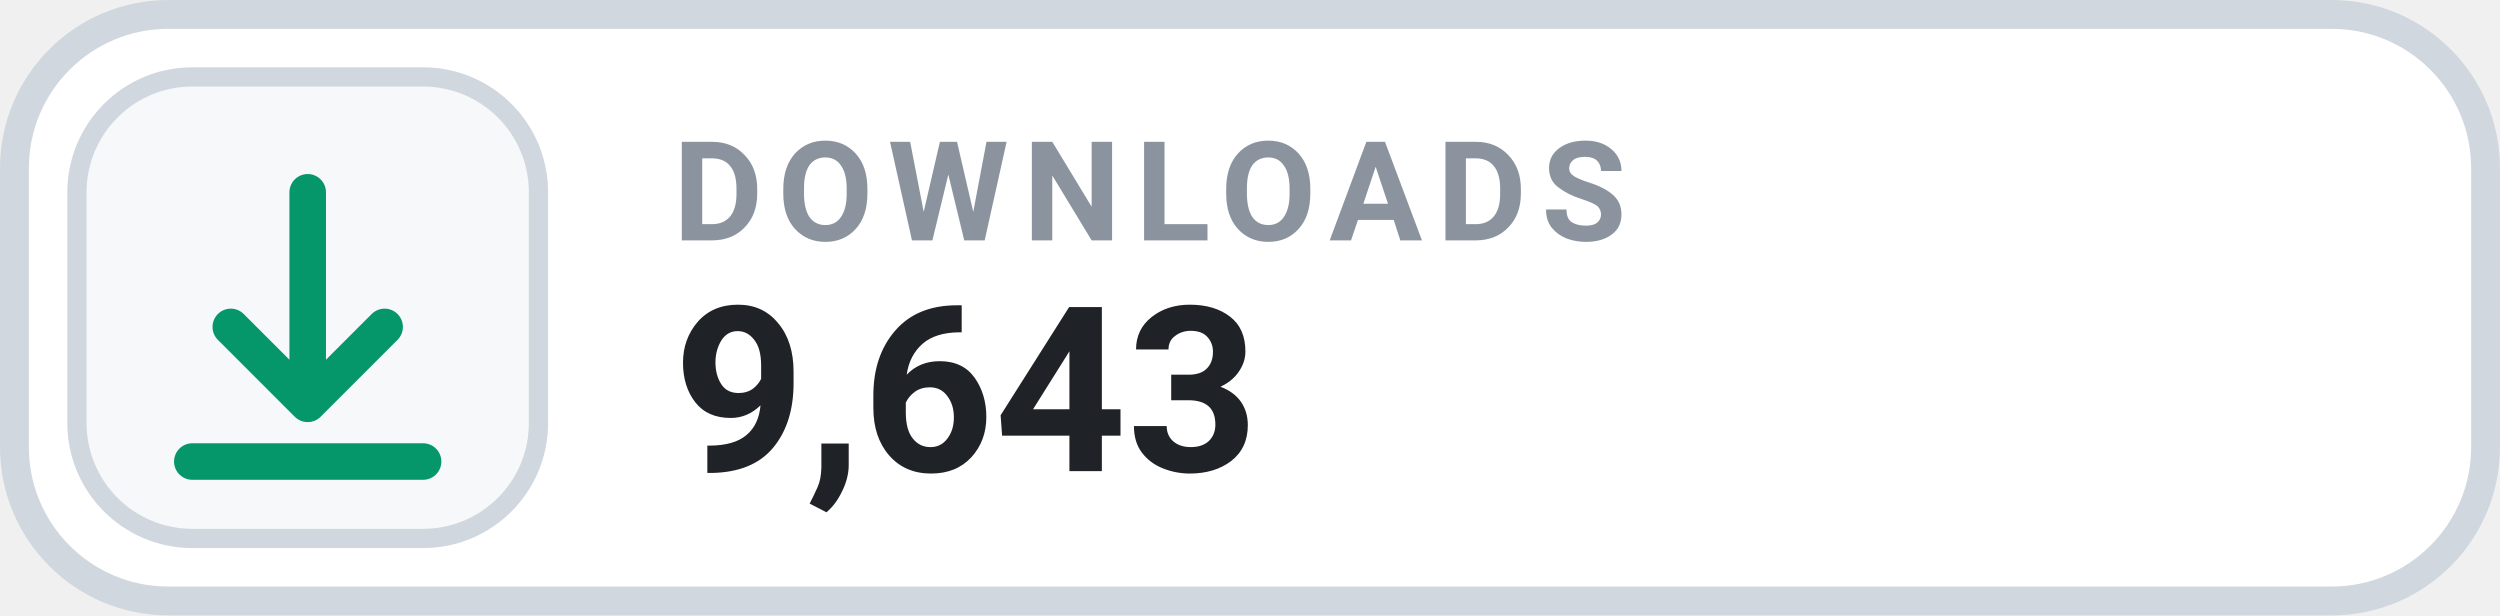
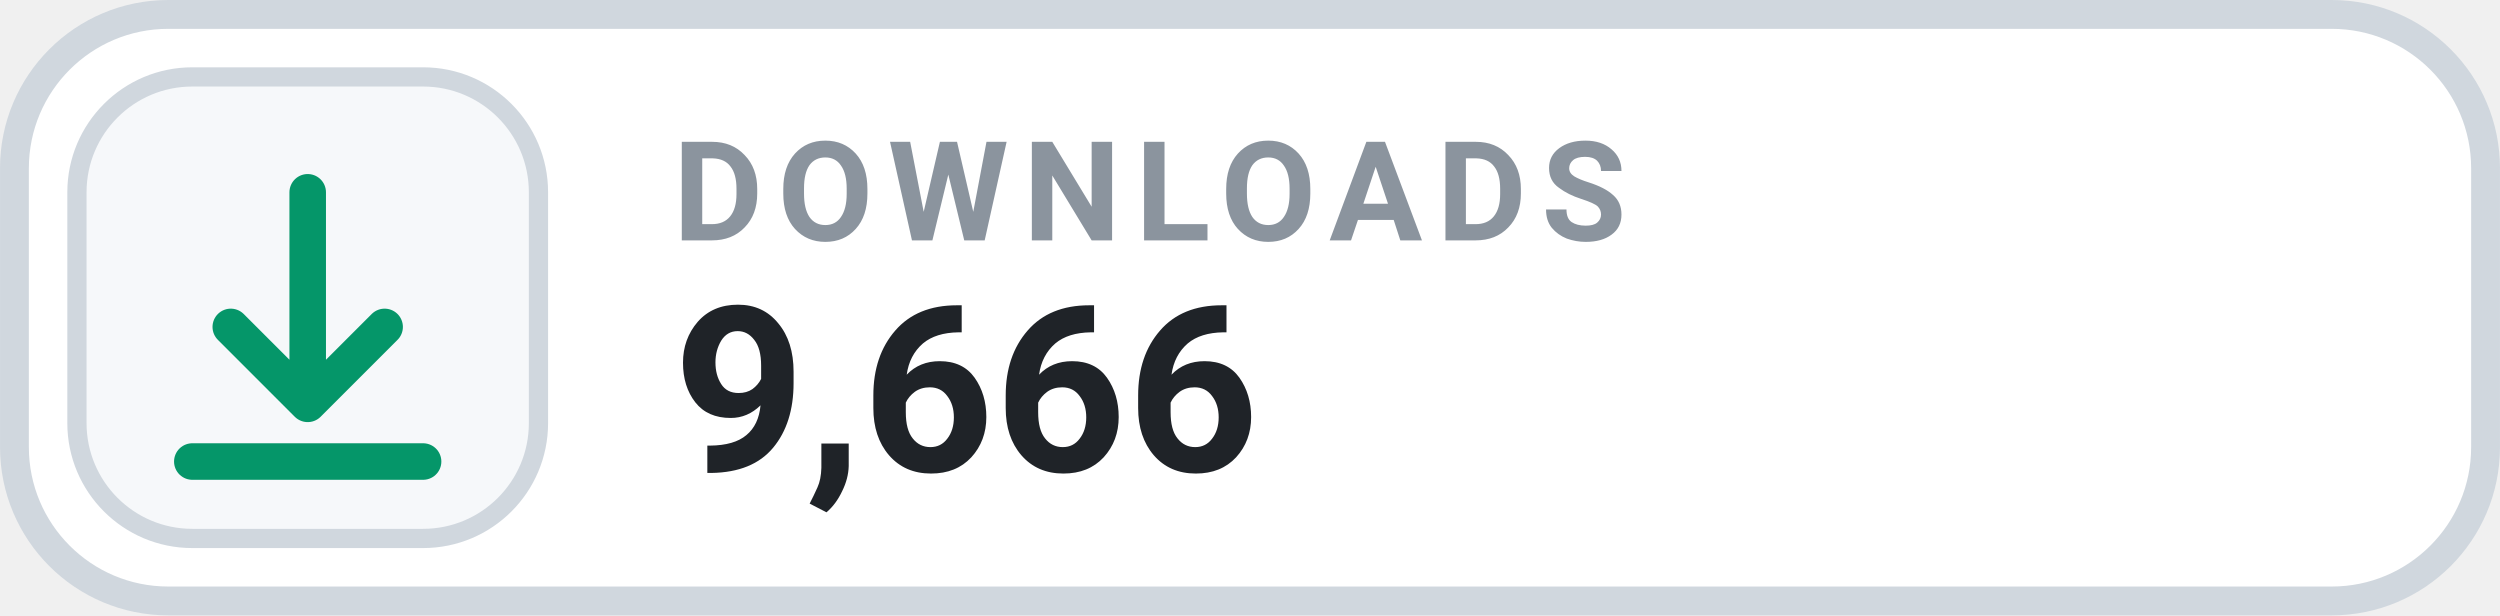
- <svg xmlns="http://www.w3.org/2000/svg" width="126" height="31.015" viewBox="0 0 130 32" role="img" aria-label="DOWNLOADS 9,643">
+ <svg xmlns="http://www.w3.org/2000/svg" width="126" height="31.015" viewBox="0 0 130 32" role="img" aria-label="DOWNLOADS 9,666">
  <rect x=".75" y=".75" width="128.5" height="30.5" rx="8" fill="#FFFFFF" stroke="#D0D7DE" stroke-width="1.5" />
  <rect x="4" y="4" width="24" height="24" rx="6" fill="#F6F8FA" stroke="#D0D7DE" stroke-width="1" />
  <g transform="translate(16 16)" style="color:#059669;">
    <path d="M0 -6 v11 m0 0 l4 -4 m-4 4 l-4 -4 M-6 8 h12" fill="none" stroke="currentColor" stroke-width="1.9" stroke-linecap="round" stroke-linejoin="round" />
  </g>
  <text x="35" y="12.5" fill="#8B949E" font-family="-apple-system,BlinkMacSystemFont,'Segoe UI',Roboto,Helvetica,Arial,sans-serif" font-size="7.2" font-weight="700" letter-spacing=".75">DOWNLOADS</text>
-   <text x="35" y="24.5" fill="#1F2328" font-family="-apple-system,BlinkMacSystemFont,'Segoe UI',Roboto,Helvetica,Arial,sans-serif" font-size="12" font-weight="700">9,643</text>
+   <text x="35" y="24.5" fill="#1F2328" font-family="-apple-system,BlinkMacSystemFont,'Segoe UI',Roboto,Helvetica,Arial,sans-serif" font-size="12" font-weight="700">9,666</text>
</svg>
